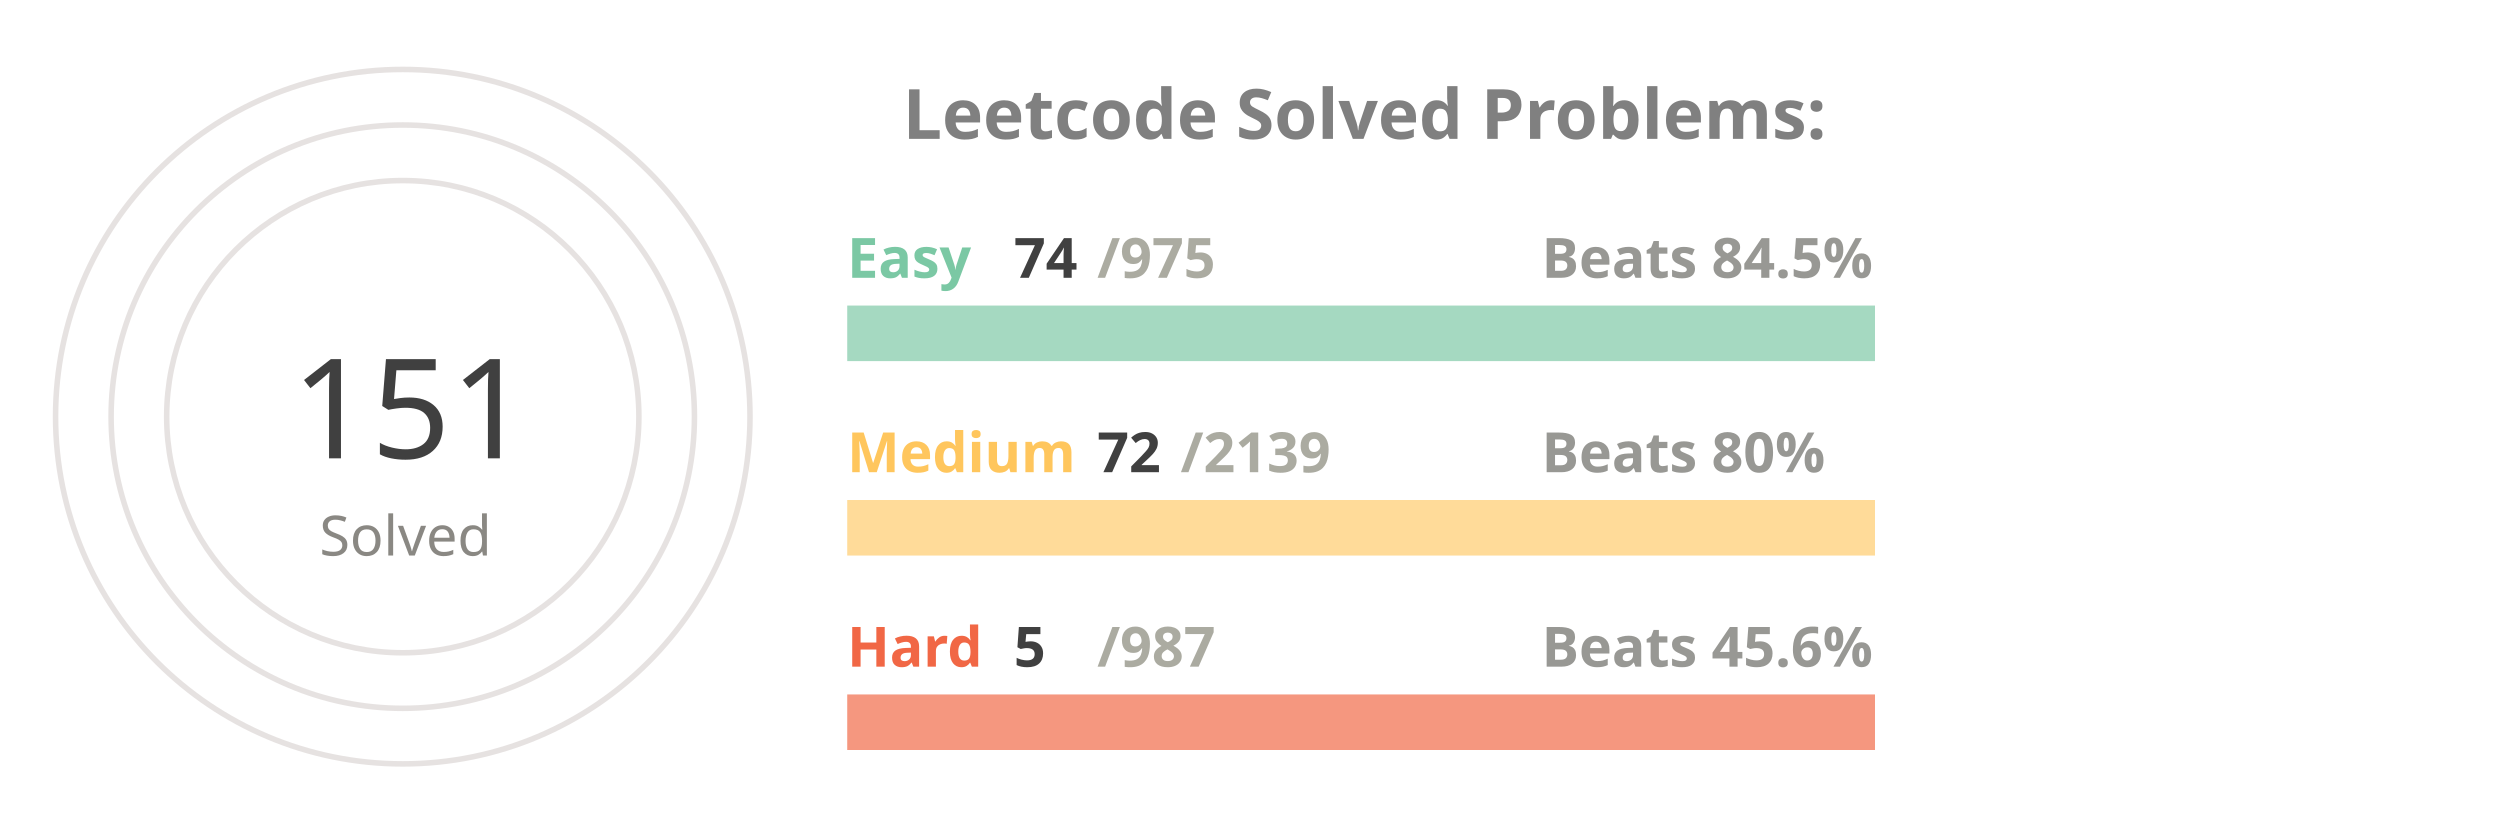
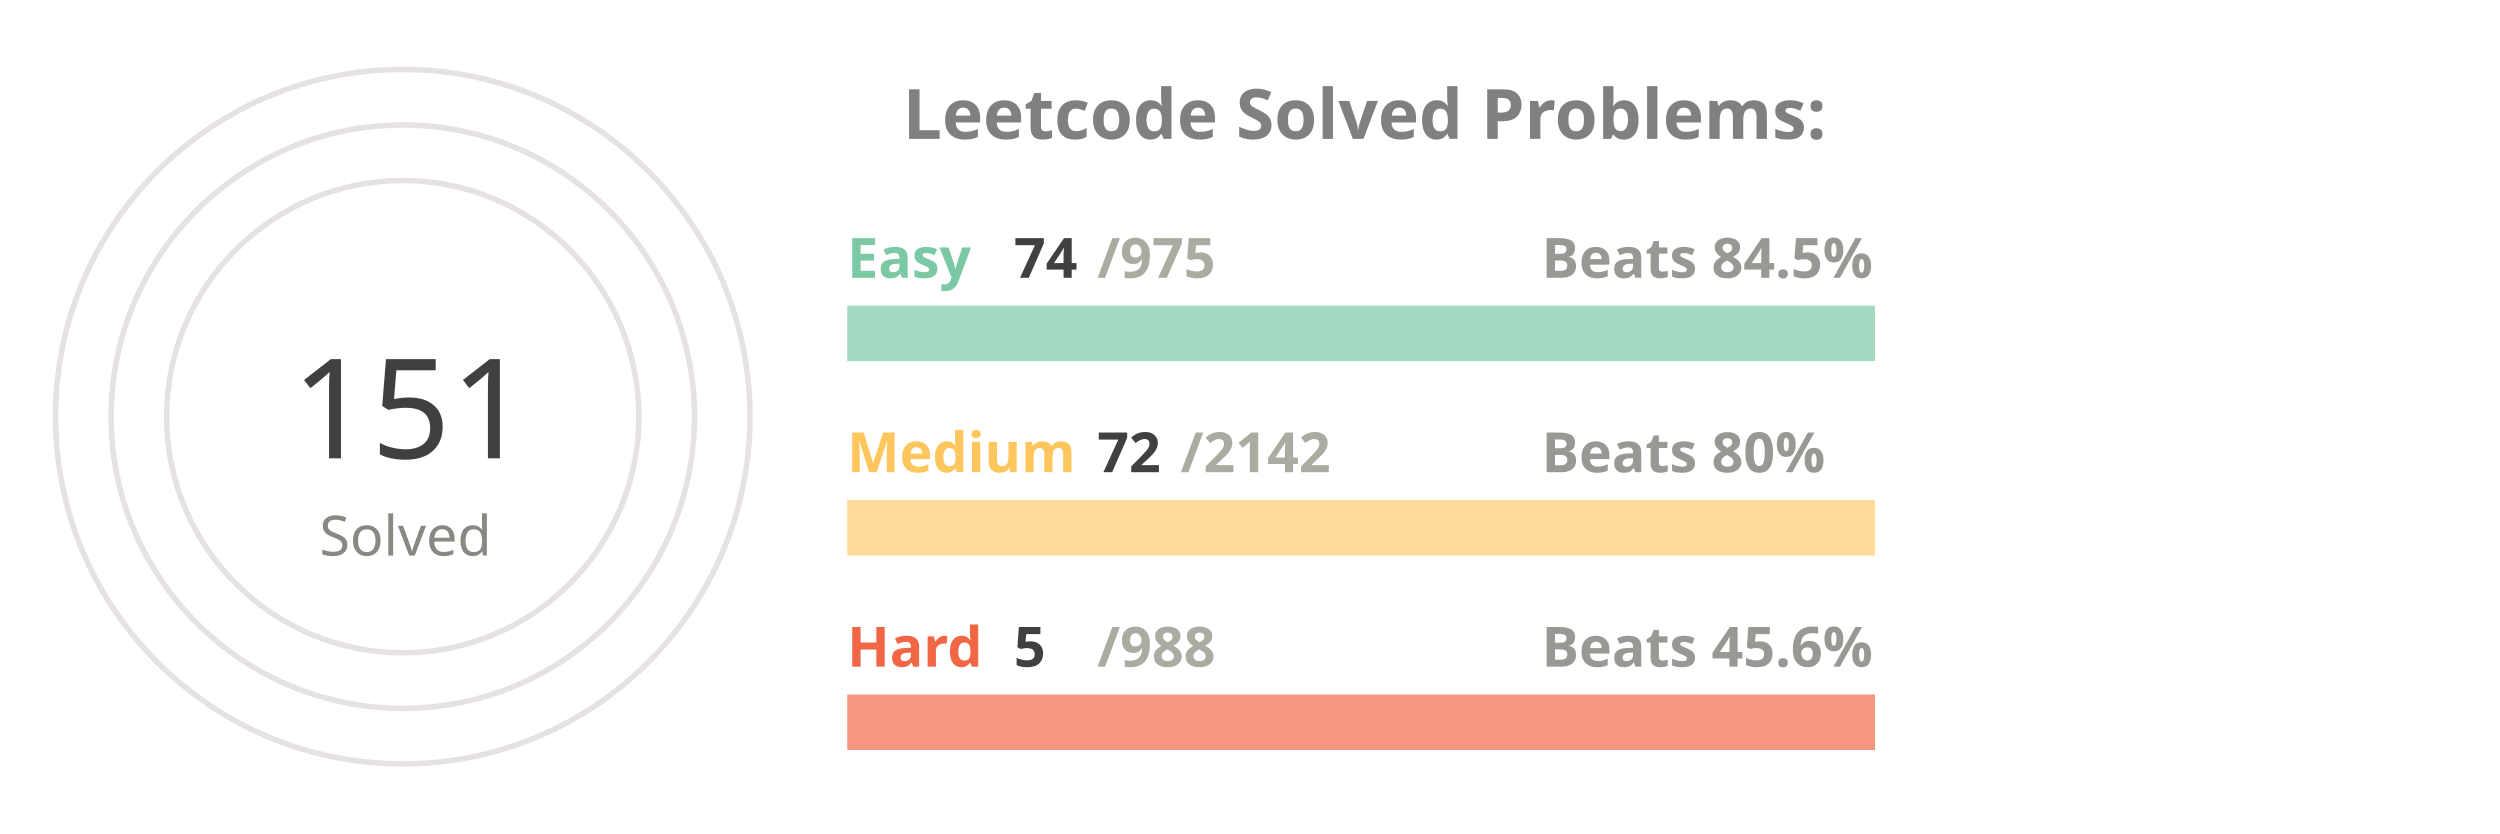
<svg xmlns="http://www.w3.org/2000/svg" viewBox="0 0 650 300" height="200px" width="600px">
  <style>
.label {
	font: bold 25px sans-serif;
	color: #404040;
	-webkit-text-stroke: 1px white;
  }
.name {
	font: bold 20px sans-serif;
	color: #404040;
  }

.line {
	stroke-dasharray: 1000;
	stroke-dashoffset: 1000;
	animation: dash 3.5s ease-in-out forwards;	
	animation-iteration-count: infinite;
	animation-direction: alternate-reverse;
}

.totalSum {
	font: 50px sans-serif;
}

.totalSumLabel {
	font: 20px sans-serif;
}

.path {
	stroke-dasharray: 1000;
	stroke-dashoffset: 1000;
	animation: dash 3.5s ease-in-out forwards;	
	animation-iteration-count: infinite;
	animation-direction: alternate-reverse;
}
  
@keyframes dash {
	to {
		stroke-dashoffset: 0;
	}
}

</style>
  <g stroke="#E6E2E1" fill="none" stroke-width="2">
    <circle cx="20" cy="150" r="125" />
    <circle cx="20" cy="150" r="105" />
    <circle cx="20" cy="150" r="85" />
  </g>
  <g fill="none" stroke-width="20">
    <line x1="180" y1="120" x2="550" y2="120" stroke="#a5d9c1" />
    <line x1="180" y1="190" x2="550" y2="190" stroke="#ffdb99" />
    <line x1="180" y1="260" x2="550" y2="260" stroke="#f5977f" />
  </g>
  <g fill="none" stroke-width="20" class="line">
    <line x1="180" y1="120" x2="208" y2="120" stroke="#7BC8A4" />
    <line x1="180" y1="190" x2="192" y2="190" stroke="#FFC65D" />
    <line x1="180" y1="260" x2="181" y2="260" stroke="#F16745" />
  </g>
  <g fill="none" stroke-width="20" stroke-linecap="round" class="path">
    <path d="M 20 25 A 125 125 45 0 1 72 36" stroke="#7BC8A4" />
    <path d="M 20 45 A 105 105 45 0 1 38 46" stroke="#FFC65D" />
    <path d="M 20 65 A 85 85 45 0 1 20 65" stroke="#F16745" />
  </g>
  <g class="name">
    <text x="180" y="100" fill="#7BC8A4">Easy</text>
    <text x="240" y="100" fill="#404040">74</text>
    <text x="270" y="100" fill="#ABABA1">/975</text>
    <text x="430" y="100" fill="#989894">Beats 84.5%</text>
    <text x="180" y="170" fill="#FFC65D">Medium</text>
    <text x="270" y="170" fill="#404040">72</text>
-     <text x="300" y="170" fill="#ABABA1">/2139</text>
+     <text x="300" y="170" fill="#ABABA1">/2142</text>
    <text x="430" y="170" fill="#989894">Beats 80%</text>
    <text x="180" y="240" fill="#F16745">Hard</text>
    <text x="240" y="240" fill="#404040">5</text>
-     <text x="270" y="240" fill="#ABABA1">/987</text>
+     <text x="270" y="240" fill="#ABABA1">/988</text>
    <text x="430" y="240" fill="#989894">Beats 45.6%</text>
  </g>
  <g>
    <text x="-20" y="165" fill="#404040" class="totalSum">151</text>
    <text x="-10" y="200" fill="#8A8883" class="totalSumLabel">Solved</text>
  </g>
  <g class="label">
    <text x="200" y="50" fill="gray">Leetcode Solved Problems:</text>
  </g>
</svg>
